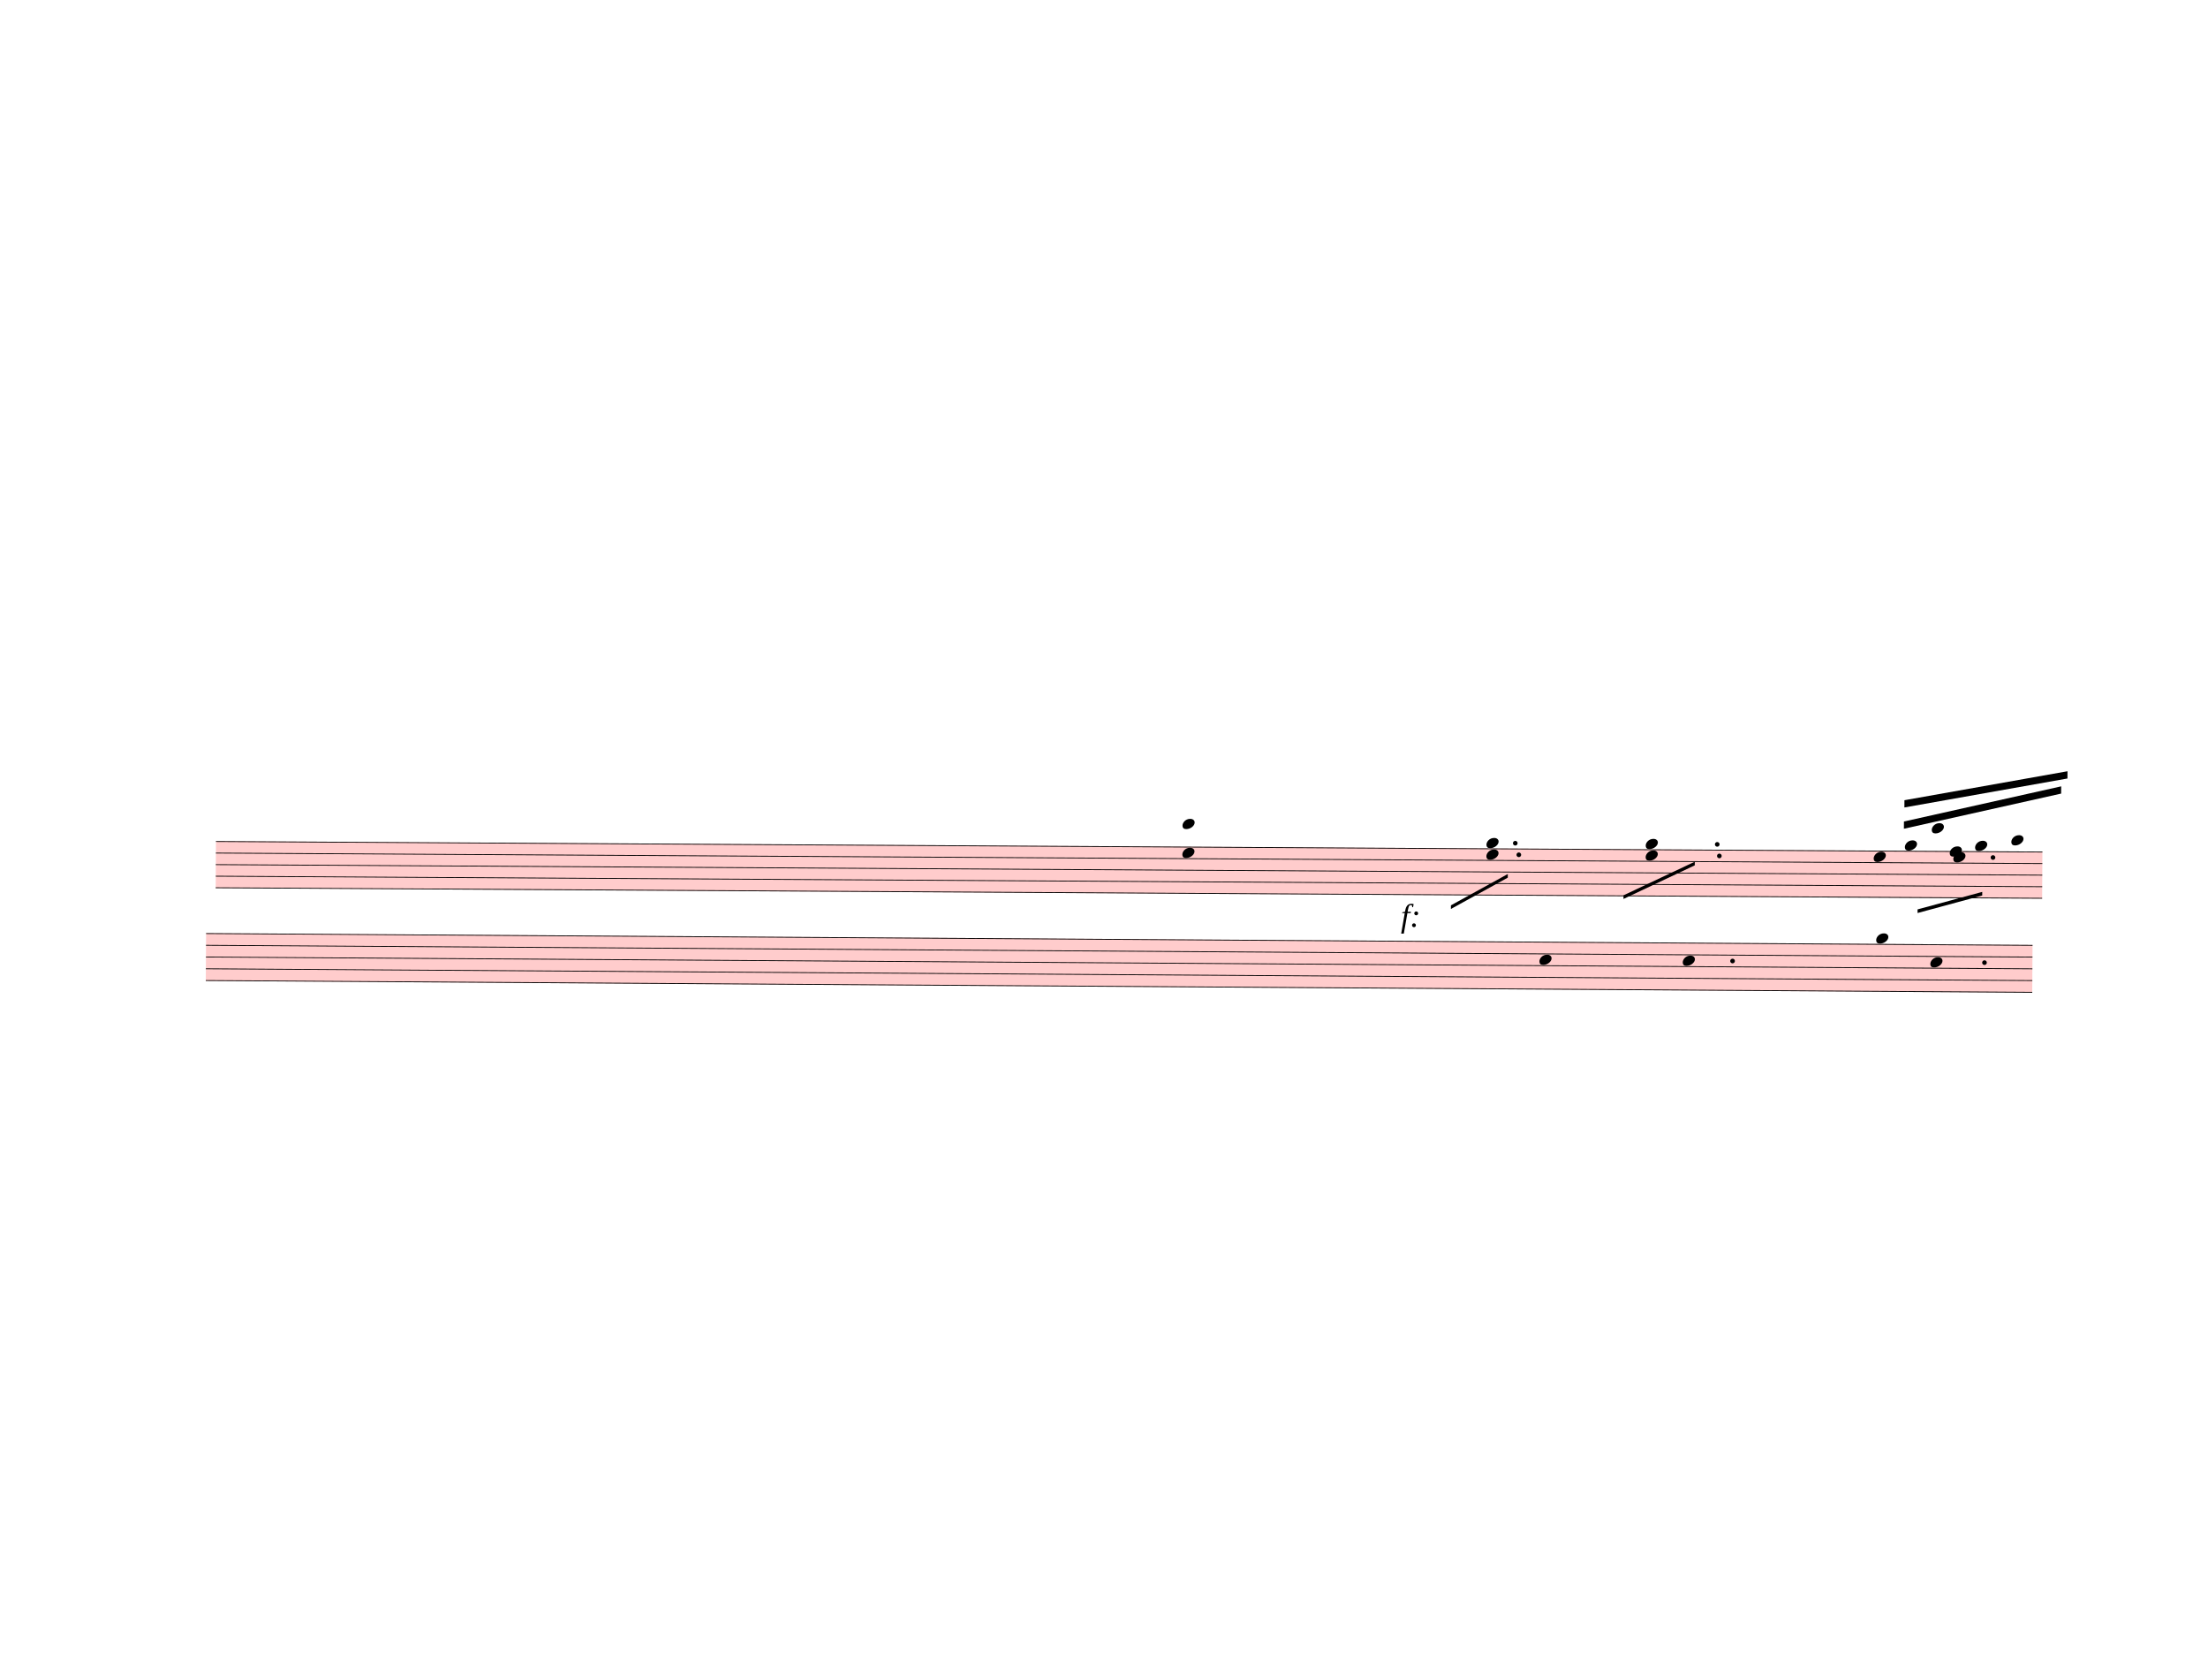
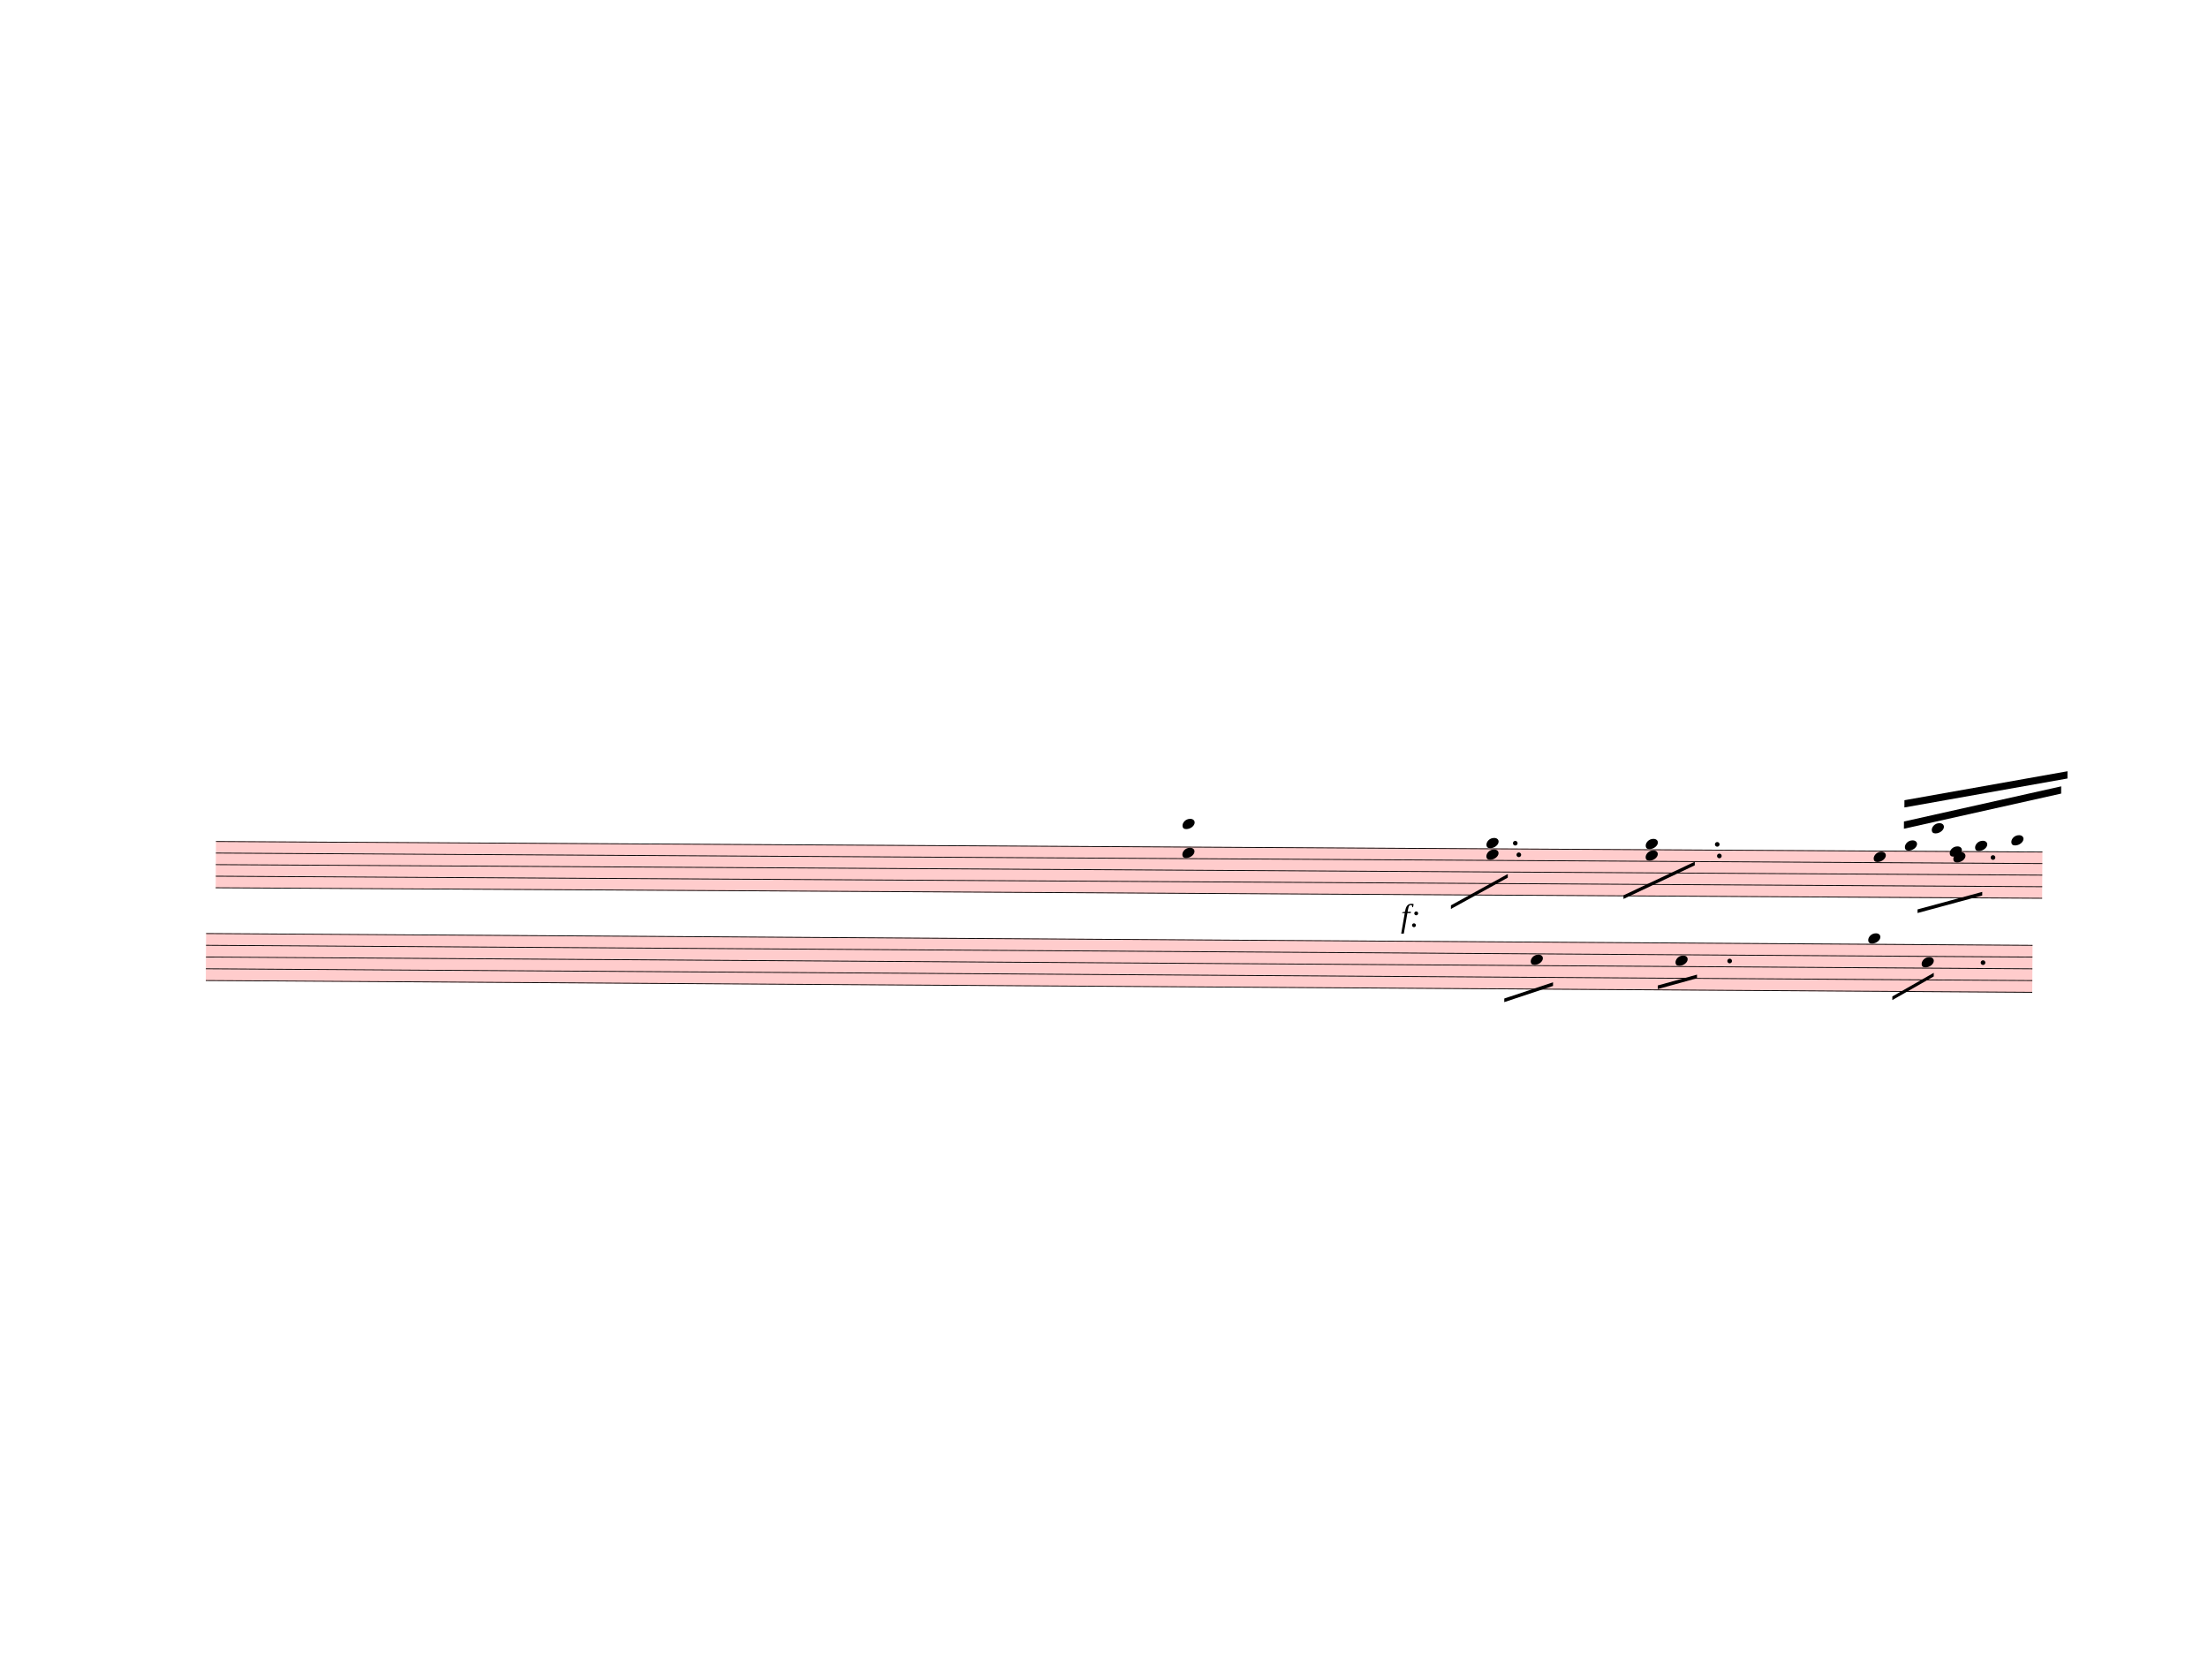
<svg xmlns="http://www.w3.org/2000/svg" width="762.5px" height="580px" viewBox="0 0 27450 20880" version="1.1" overflow="visible">
  <defs>
    <style type="text/css">
    /* .staff * {
      fill: #000;
      stroke: #000;
    }

    .deletionBack {
      fill: #00000033;
    } */
  </style>
    <symbol id="sym_notehead_quarter" viewBox="0 0 1000 1000" overflow="inherit">
      <path transform="scale(1,-1)" d="M0 -39c0 68 73 172 200 172c66 0 114 -37 114 -95c0 -84 -106 -171 -218 -171c-64 0 -96 30 -96 94z" />
    </symbol>
  </defs>
  <g class="rastrums">
    <g class="rastrum" data-id="r68b80451-7544-44c9-8261-8f120a43209f" style="transform: rotate(0.33deg); transform-origin: 2745px 10440px;">
      <g class="rastrum bounding-box" data-id="bbox-r68b80451-7544-44c9-8261-8f120a43209f">
        <rect x="2745" y="10440" width="22707" height="585" fill="#ff000033" />
      </g>
      <path d="M2745 10445 L25452 10445" stroke-width="10" stroke="black" />
      <path d="M2745 10588.75 L25452 10588.75" stroke-width="10" stroke="black" />
      <path d="M2745 10732.5 L25452 10732.5" stroke-width="10" stroke="black" />
      <path d="M2745 10876.25 L25452 10876.25" stroke-width="10" stroke="black" />
      <path d="M2745 11020 L25452 11020" stroke-width="10" stroke="black" />
    </g>
    <g class="rastrum" data-id="rabde804d-5e13-4297-90b1-c2b26e503e06" style="transform: rotate(0.37deg); transform-origin: 2637px 11583px;">
      <g class="rastrum bounding-box" data-id="bbox-rabde804d-5e13-4297-90b1-c2b26e503e06">
        <rect x="2637" y="11583" width="22707" height="594" fill="#ff000033" />
      </g>
      <path d="M2637 11588 L25344 11588" stroke-width="10" stroke="black" />
      <path d="M2637 11734 L25344 11734" stroke-width="10" stroke="black" />
      <path d="M2637 11880 L25344 11880" stroke-width="10" stroke="black" />
      <path d="M2637 12026 L25344 12026" stroke-width="10" stroke="black" />
      <path d="M2637 12172 L25344 12172" stroke-width="10" stroke="black" />
    </g>
  </g>
  <g class="draft" data-label="2" data-id="deb759c53-96f5-4b41-9b05-52f3a9102aab">
    <g class="system" data-id="sf902b652-aff7-4cce-9bef-3ee9464158af">
      <g class="staff" data-n="1" data-rastrum="r68b80451-7544-44c9-8261-8f120a43209f" style="transform: rotate(0.33deg); transform-origin: 2745px 10440px;">
        <g class="note" data-id="d6ed16ff4-b1c0-4605-b429-d2028efd942b" data-stem.dir="up">
          <g class="notehead">
            <use href="#sym_notehead_quarter" height="480px" width="480px" x="23355" y="10516.875" />
          </g>
          <g class="stem">
            <path d="M23505 10013.75 L23505 10516.875" stroke-width="14" />
          </g>
        </g>
        <g class="note" data-id="da4d4425e-7481-4e4f-ac6f-469b0313d63c" data-stem.dir="up">
          <g class="notehead">
            <use href="#sym_notehead_quarter" height="480px" width="480px" x="23742" y="10373.125" />
          </g>
          <g class="ledgerLines above" />
          <g class="stem">
            <path d="M23892 9941.875 L23892 10373.125" stroke-width="14" />
          </g>
        </g>
        <g class="note" data-id="d4e17d6b1-ba98-4ee5-b308-c06437bd7e4c" data-stem.dir="up">
          <g class="notehead">
            <use href="#sym_notehead_quarter" height="480px" width="480px" x="24075" y="10157.5" />
          </g>
          <g class="ledgerLines above">
            <path d="M24036 10301.25 L24264 10301.25" stroke-width="18" />
            <path d="M24036 10157.5 L24264 10157.5" stroke-width="18" />
          </g>
          <g class="stem">
            <path d="M24225 9941.875 L24225 10157.5" stroke-width="14" />
          </g>
        </g>
        <g class="note" data-id="da15c4949-cdfe-4feb-b51f-4ccca7b83ce3" data-stem.dir="up">
          <g class="notehead">
            <use href="#sym_notehead_quarter" height="480px" width="480px" x="24300" y="10445" />
          </g>
          <g class="stem">
            <path d="M24450 10229.375 L24450 10445" stroke-width="14" />
          </g>
        </g>
        <g class="note" data-id="d2bee4850-06dc-4511-9563-b03e8ee2c731" data-stem.dir="down">
          <g class="notehead">
            <use href="#sym_notehead_quarter" height="480px" width="480px" x="24345" y="10516.875" />
          </g>
          <g class="stem">
            <path d="M24345 10516.875 L24345 11020" stroke-width="14" />
          </g>
        </g>
        <g class="note" data-id="dae56128b-eb02-426d-b472-a90fe9ddeb34" data-stem.dir="up">
          <g class="notehead">
            <use href="#sym_notehead_quarter" height="480px" width="480px" x="24615" y="10373.125" />
          </g>
          <g class="ledgerLines above" />
          <g class="stem">
            <path d="M24765 9726.25 L24765 10373.125" stroke-width="14" />
          </g>
        </g>
        <g class="note" data-id="d4520866a-6c3f-4e35-acc4-bcdaec082643" data-stem.dir="up">
          <g class="notehead">
            <use href="#sym_notehead_quarter" height="480px" width="480px" x="25065" y="10301.25" />
          </g>
          <g class="ledgerLines above">
            <path d="M25026 10301.25 L25254 10301.25" stroke-width="18" />
          </g>
          <g class="stem">
            <path d="M25215 9941.875 L25215 10301.25" stroke-width="14" />
          </g>
        </g>
        <g class="chord" data-id="d2225630e-553c-4120-b914-571b312e3c60" data-stem.dir="down">
          <g class="notehead">
            <use href="#sym_notehead_quarter" height="480px" width="480px" x="14760" y="10157.5" />
          </g>
          <g class="notehead">
            <use href="#sym_notehead_quarter" height="480px" width="480px" x="14760" y="10516.875" />
          </g>
          <g class="ledgerLines above">
            <path d="M14721 10301.25 L14949 10301.25" stroke-width="18" />
            <path d="M14721 10157.5 L14949 10157.5" stroke-width="18" />
          </g>
          <g class="stem">
            <path d="M14760 10157.5 L14760 11163.75" stroke-width="14" />
          </g>
        </g>
        <g class="chord" data-id="deefe60ec-ec58-4925-8553-f322cce5a4b1" data-stem.dir="down">
          <g class="notehead">
            <use href="#sym_notehead_quarter" height="480px" width="480px" x="18540" y="10373.125" />
          </g>
          <g class="notehead">
            <use href="#sym_notehead_quarter" height="480px" width="480px" x="18540" y="10516.875" />
          </g>
          <g class="ledgerLines above" />
          <g class="stem">
            <path d="M18540 10373.125 L18540 10804.375" stroke-width="14" />
          </g>
        </g>
        <g class="chord" data-id="d2fb8d99b-3826-4b24-9d79-70d6d9e9703c" data-stem.dir="down">
          <g class="notehead">
            <use href="#sym_notehead_quarter" height="480px" width="480px" x="20520" y="10373.125" />
          </g>
          <g class="notehead">
            <use href="#sym_notehead_quarter" height="480px" width="480px" x="20520" y="10516.875" />
          </g>
          <g class="ledgerLines above" />
          <g class="stem">
            <path d="M20520 10373.125 L20520 11091.875" stroke-width="14" />
          </g>
        </g>
        <g class="dot augmentation" data-id="dc4695efe-8acc-472c-8a16-a4a5788119d6" data-class="dot augmentation">
          <ellipse cx="18943" cy="10516.875" rx="29" ry="29" fill-opacity="1" stroke-opacity="1" />
        </g>
        <g class="dot augmentation" data-id="d80f276a2-cb3b-4a4b-9684-71a17a3ee09a" data-class="dot augmentation">
          <ellipse cx="18898" cy="10373.125" rx="29" ry="29" fill-opacity="1" stroke-opacity="1" />
        </g>
        <g class="dot augmentation" data-id="dca61efcc-92b5-4adc-8efb-4de30cec2961" data-class="dot augmentation">
          <ellipse cx="21436" cy="10516.875" rx="29" ry="29" fill-opacity="1" stroke-opacity="1" />
        </g>
        <g class="dot augmentation" data-id="d5fee6c8f-0c0c-4ee6-96d4-0f365b4ac3f3" data-class="dot augmentation">
          <ellipse cx="21409" cy="10373.125" rx="29" ry="29" fill-opacity="1" stroke-opacity="1" />
        </g>
        <g class="dot augmentation" data-id="df7bfafe6-4a73-4557-9c18-0d5af0edd018" data-class="dot augmentation">
          <ellipse cx="24838" cy="10516.875" rx="29" ry="29" fill-opacity="1" stroke-opacity="1" />
        </g>
      </g>
      <g class="staff" data-n="2" data-rastrum="rabde804d-5e13-4297-90b1-c2b26e503e06" style="transform: rotate(0.37deg); transform-origin: 2637px 11583px;">
        <g class="note" data-id="d3aede392-794a-446c-aec3-6a4fa9c92167" data-stem.dir="down">
          <g class="notehead">
-             <use href="#sym_notehead_quarter" height="480px" width="480px" x="19215" y="11807" />
-           </g>
-           <g class="stem">
-             <path d="M19215 11807 L19215 12391" stroke-width="14" />
+             <use href="#sym_notehead_quarter" height="480px" width="480px" x="19107" y="11807" />
+           </g>
+           <g class="stem">
+             <path d="M19107 11807 L19107 12172" stroke-width="14" />
          </g>
        </g>
        <g class="note" data-id="ddbb6a008-c9d1-4234-bf5d-5f6439711037" data-stem.dir="down">
          <g class="notehead">
-             <use href="#sym_notehead_quarter" height="480px" width="480px" x="20997" y="11807" />
-           </g>
-           <g class="stem">
-             <path d="M20997 11807 L20997 12245" stroke-width="14" />
+             <use href="#sym_notehead_quarter" height="480px" width="480px" x="20907" y="11807" />
+           </g>
+           <g class="stem">
+             <path d="M20907 11807 L20907 12099" stroke-width="14" />
          </g>
        </g>
        <g class="note" data-id="df02de5dc-537b-45ad-84ef-334679278e01" data-stem.dir="down">
          <g class="notehead">
-             <use href="#sym_notehead_quarter" height="480px" width="480px" x="23400" y="11515" />
-           </g>
-           <g class="ledgerLines above" />
-           <g class="stem">
-             <path d="M23400 11515 L23400 12099" stroke-width="14" />
+             <use href="#sym_notehead_quarter" height="480px" width="480px" x="23301" y="11515" />
+           </g>
+           <g class="ledgerLines above" />
+           <g class="stem">
+             <path d="M23301 11515 L23301 11880" stroke-width="14" />
          </g>
        </g>
        <g class="note" data-id="d9405e151-bba3-4073-b39d-9c9771bcad0d" data-stem.dir="down">
          <g class="notehead">
-             <use href="#sym_notehead_quarter" height="480px" width="480px" x="24075" y="11807" />
-           </g>
-           <g class="stem">
-             <path d="M24075 11807 L24075 12391" stroke-width="14" />
+             <use href="#sym_notehead_quarter" height="480px" width="480px" x="23967" y="11807" />
+           </g>
+           <g class="stem">
+             <path d="M23967 11807 L23967 12172" stroke-width="14" />
          </g>
        </g>
        <g class="dot augmentation" data-id="d7d4d15f3-8e65-4ab9-af99-29705708e0c9" data-class="dot augmentation">
-           <ellipse cx="21616" cy="11807" rx="29" ry="29" fill-opacity="1" stroke-opacity="1" />
+           <ellipse cx="21580" cy="11807" rx="29" ry="29" fill-opacity="1" stroke-opacity="1" />
        </g>
        <g class="dot augmentation" data-id="d9eeeafcc-e4bc-4968-aa32-3f9793f96a4f" data-class="dot augmentation">
-           <ellipse cx="24748" cy="11807" rx="29" ry="29" fill-opacity="1" stroke-opacity="1" />
+           <ellipse cx="24730" cy="11807" rx="29" ry="29" fill-opacity="1" stroke-opacity="1" />
        </g>
      </g>
      <g class="barLine" data-id="d83ebd1bc-aba1-47c5-b7e7-a1331aff365c">
-         <path d="M19670.4 10451.7 L19811.7 12832.2" stroke-width="27" />
+         <path d="M19670.4 10451.7 L19806.3 12905.1" stroke-width="27" />
      </g>
      <g class="barLine" data-id="d4fa31796-81a7-4f06-89eb-be0554b6a89c">
-         <path d="M22379.4 11659.5 L22194 13113.9" stroke-width="27" />
+         <path d="M22385.7 11628.9 L22194 13113.9" stroke-width="27" />
      </g>
      <g class="beam" data-id="bad9dac31-6edd-475f-81e9-4c34145fb08b" style="transform: rotate(0.33deg); transform-origin: 2745px 10440px;">
        <polygon points="23728.5,10075.5 25680.6,9627.3 25680.6,9717.3 23728.5,10165.5" stroke-opacity="1" fill-opacity="1" />
      </g>
      <g class="beam" data-id="bb7c7b09e-bcc0-4d99-b286-cac7e9d18fda" style="transform: rotate(0.33deg); transform-origin: 2745px 10440px;">
        <polygon points="23733,9810.9 25758,9439.2 25758,9529.2 23733,9900.9" stroke-opacity="1" fill-opacity="1" />
      </g>
      <g class="line bTrem" data-class="line bTrem" data-id="d768414bb-7e65-41df-8585-3aa49d881910" style="transform: rotate(0.33deg); transform-origin: 2745px 10440px;">
        <polygon points="18102.6,11150.1 18807.3,10756.8 18807.3,10801.8 18102.6,11195.1" stroke-opacity="1" fill-opacity="1" />
      </g>
      <g class="line bTrem" data-class="line bTrem" data-id="dcb6e01f0-7f82-4dc0-805e-006ae014411d" style="transform: rotate(0.33deg); transform-origin: 2745px 10440px;">
        <polygon points="20247.3,11013.3 21131.1,10590.3 21131.1,10635.3 20247.3,11058.3" stroke-opacity="1" fill-opacity="1" />
      </g>
      <g class="line bTrem" data-class="line bTrem" data-id="d2135e857-bebe-455f-997e-f84bd0a371b1" style="transform: rotate(0.33deg); transform-origin: 2745px 10440px;">
        <polygon points="23904,11167.2 24706.8,10944.9 24706.8,10989.9 23904,11212.2" stroke-opacity="1" fill-opacity="1" />
+       </g>
+       <g class="line bTrem" data-class="line bTrem" data-id="d5fc5222c-2c95-4098-b310-ac2ed8bd0452" style="transform: rotate(0.37deg); transform-origin: 2637px 11583px;">
+         <polygon points="18781.2,12291.3 19386,12086.1 19386,12131.1 18781.2,12336.3" stroke-opacity="1" fill-opacity="1" />
+       </g>
+       <g class="line bTrem" data-class="line bTrem" data-id="d5f5e1bde-98f1-4673-a6a7-be030df24270" style="transform: rotate(0.37deg); transform-origin: 2637px 11583px;">
+         <polygon points="20688.3,12116.7 21175.2,11979 21175.2,12024 20688.3,12161.7" stroke-opacity="1" fill-opacity="1" />
+       </g>
+       <g class="line bTrem" data-class="line bTrem" data-id="dc0b654c5-a9b4-46a6-98e9-f77851369985" style="transform: rotate(0.37deg); transform-origin: 2637px 11583px;">
+         <polygon points="23605.2,12234.6 24118.2,11937.6 24118.2,11982.6 23605.2,12279.6" stroke-opacity="1" fill-opacity="1" />
      </g>
      <g class="dynam" data-id="d8a10c983-f7f1-44c6-899b-75b997a5b0e5" data-class="dynam" id="d8a10c983-f7f1-44c6-899b-75b997a5b0e5">
        <text x="17415" y="11520" text-anchor="start" font-size="0px" textLength="594px">
          <tspan id="d8a10c983-f7f1-44c6-899b-75b997a5b0e5_tspan" class="text">
            <tspan font-size="405px" font-style="italic">f:</tspan>
          </tspan>
        </text>
      </g>
    </g>
    <g class="deletions" />
  </g>
</svg>
